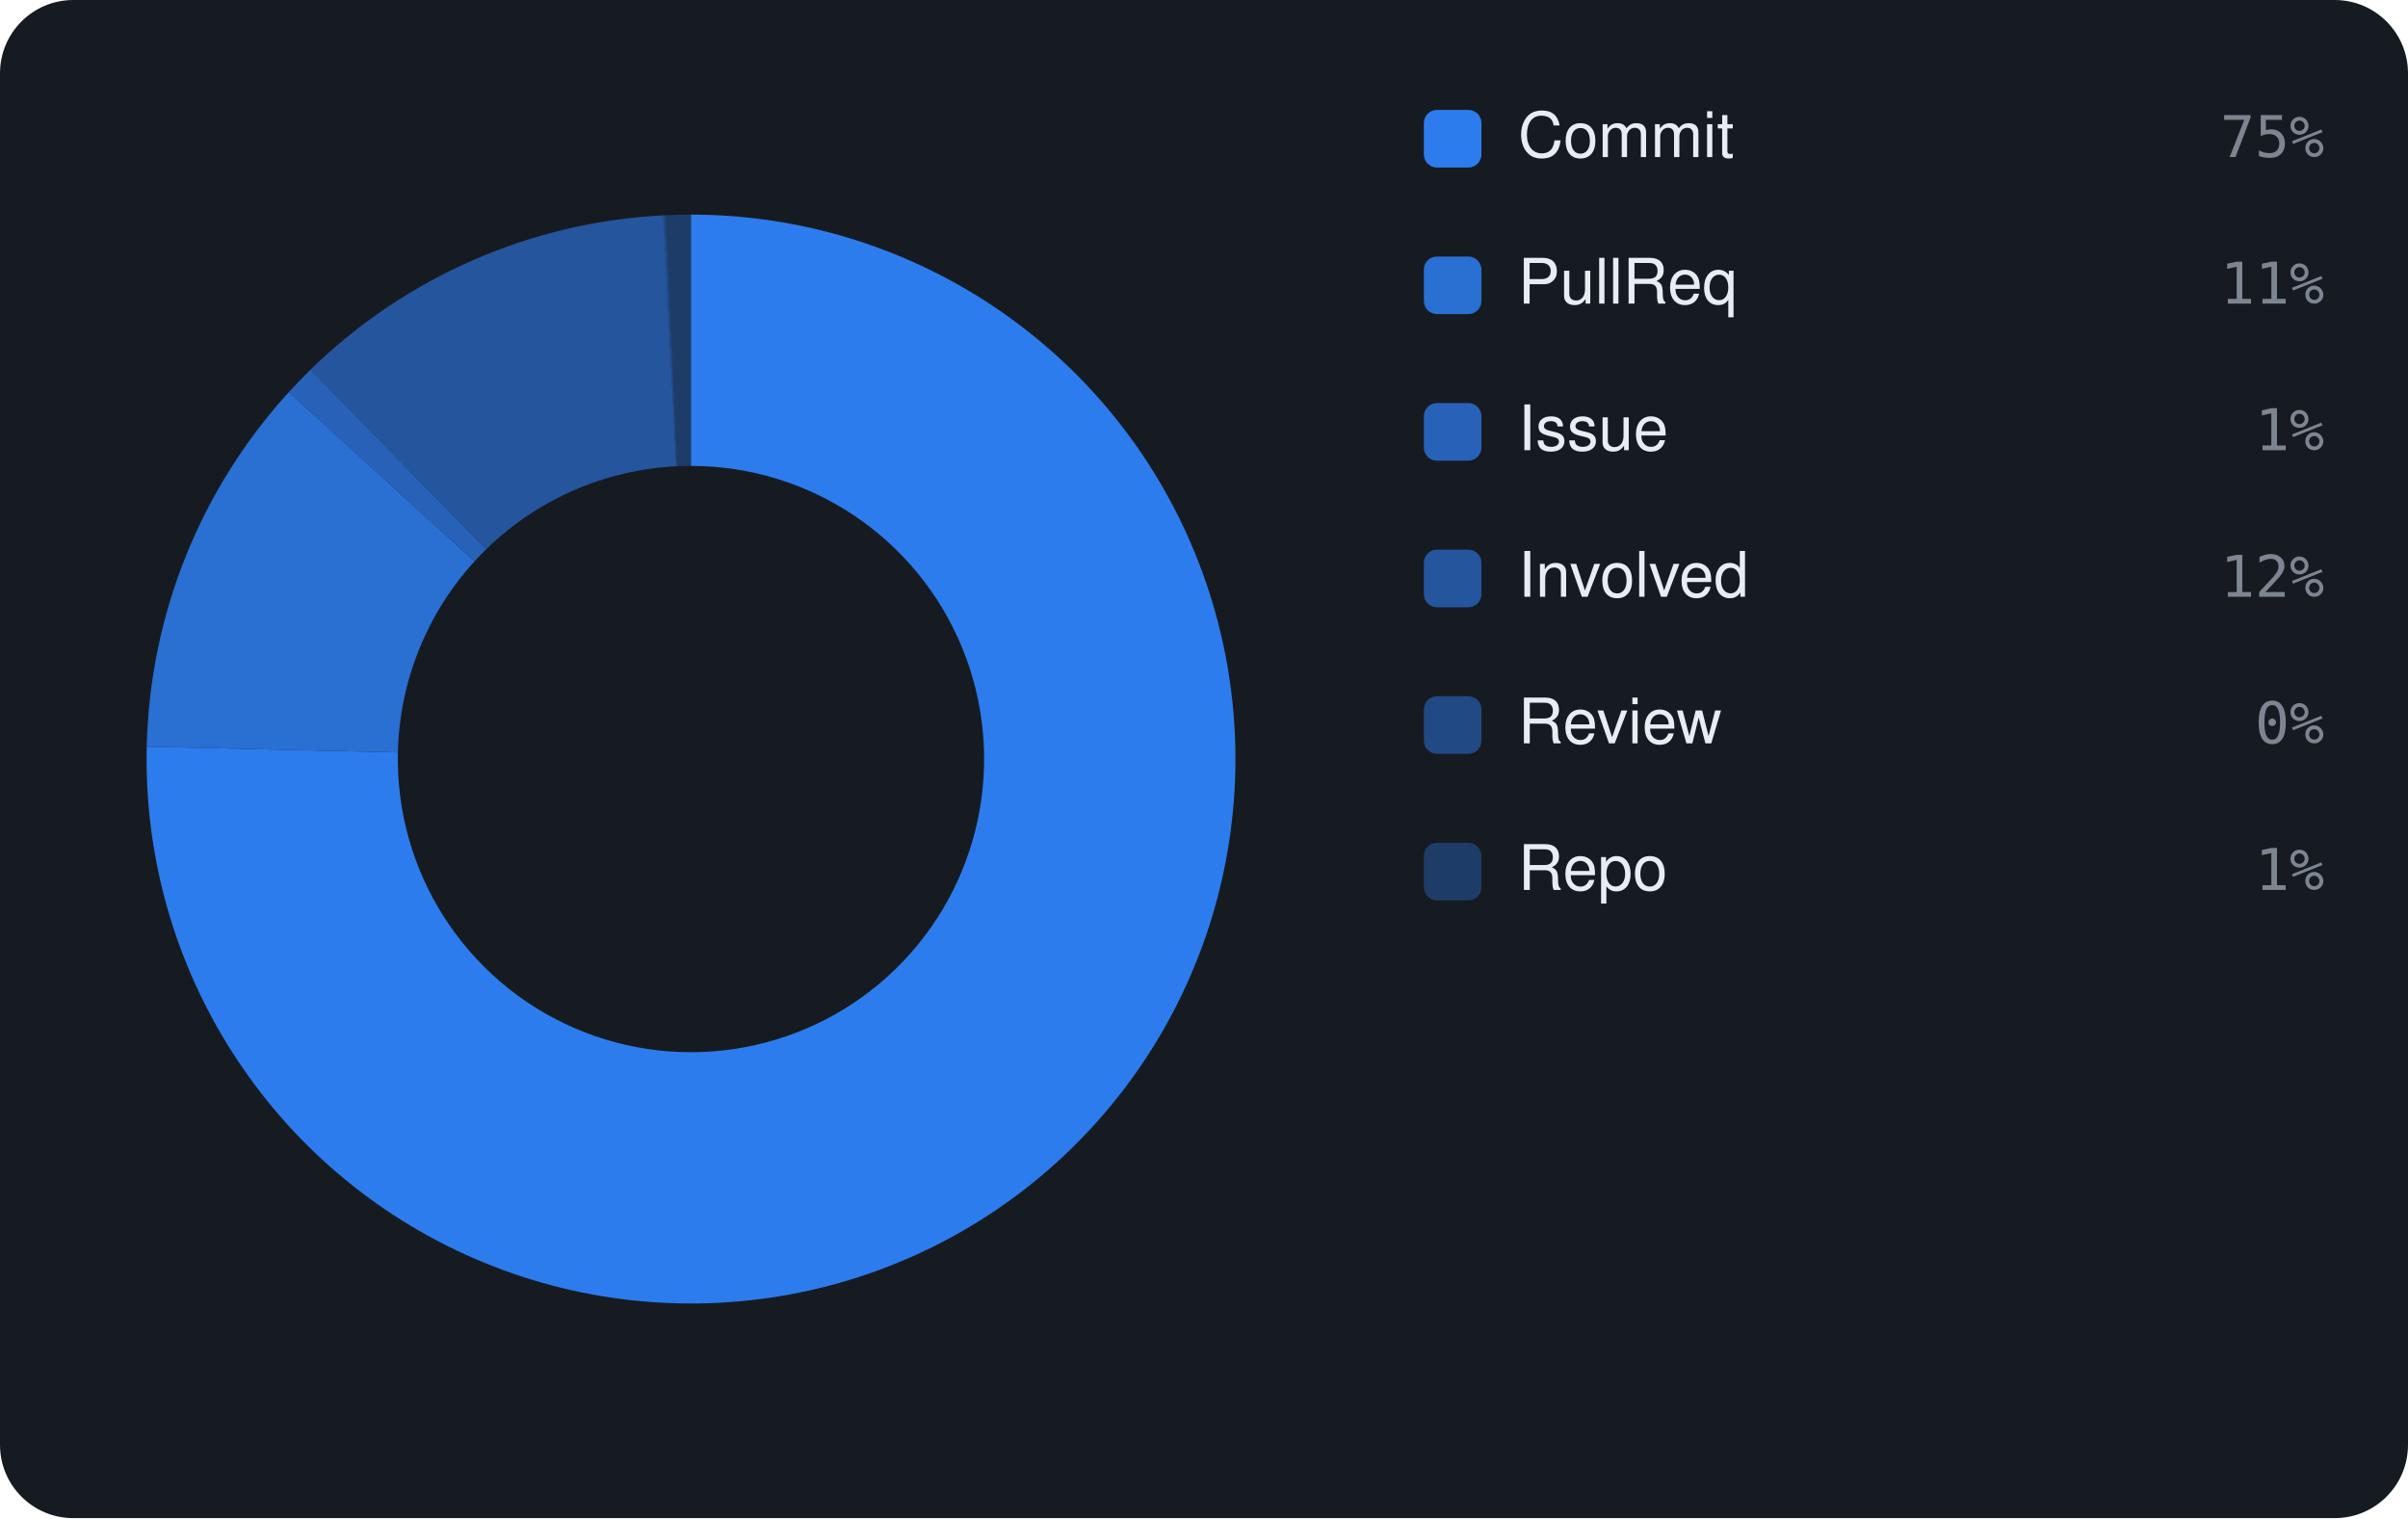
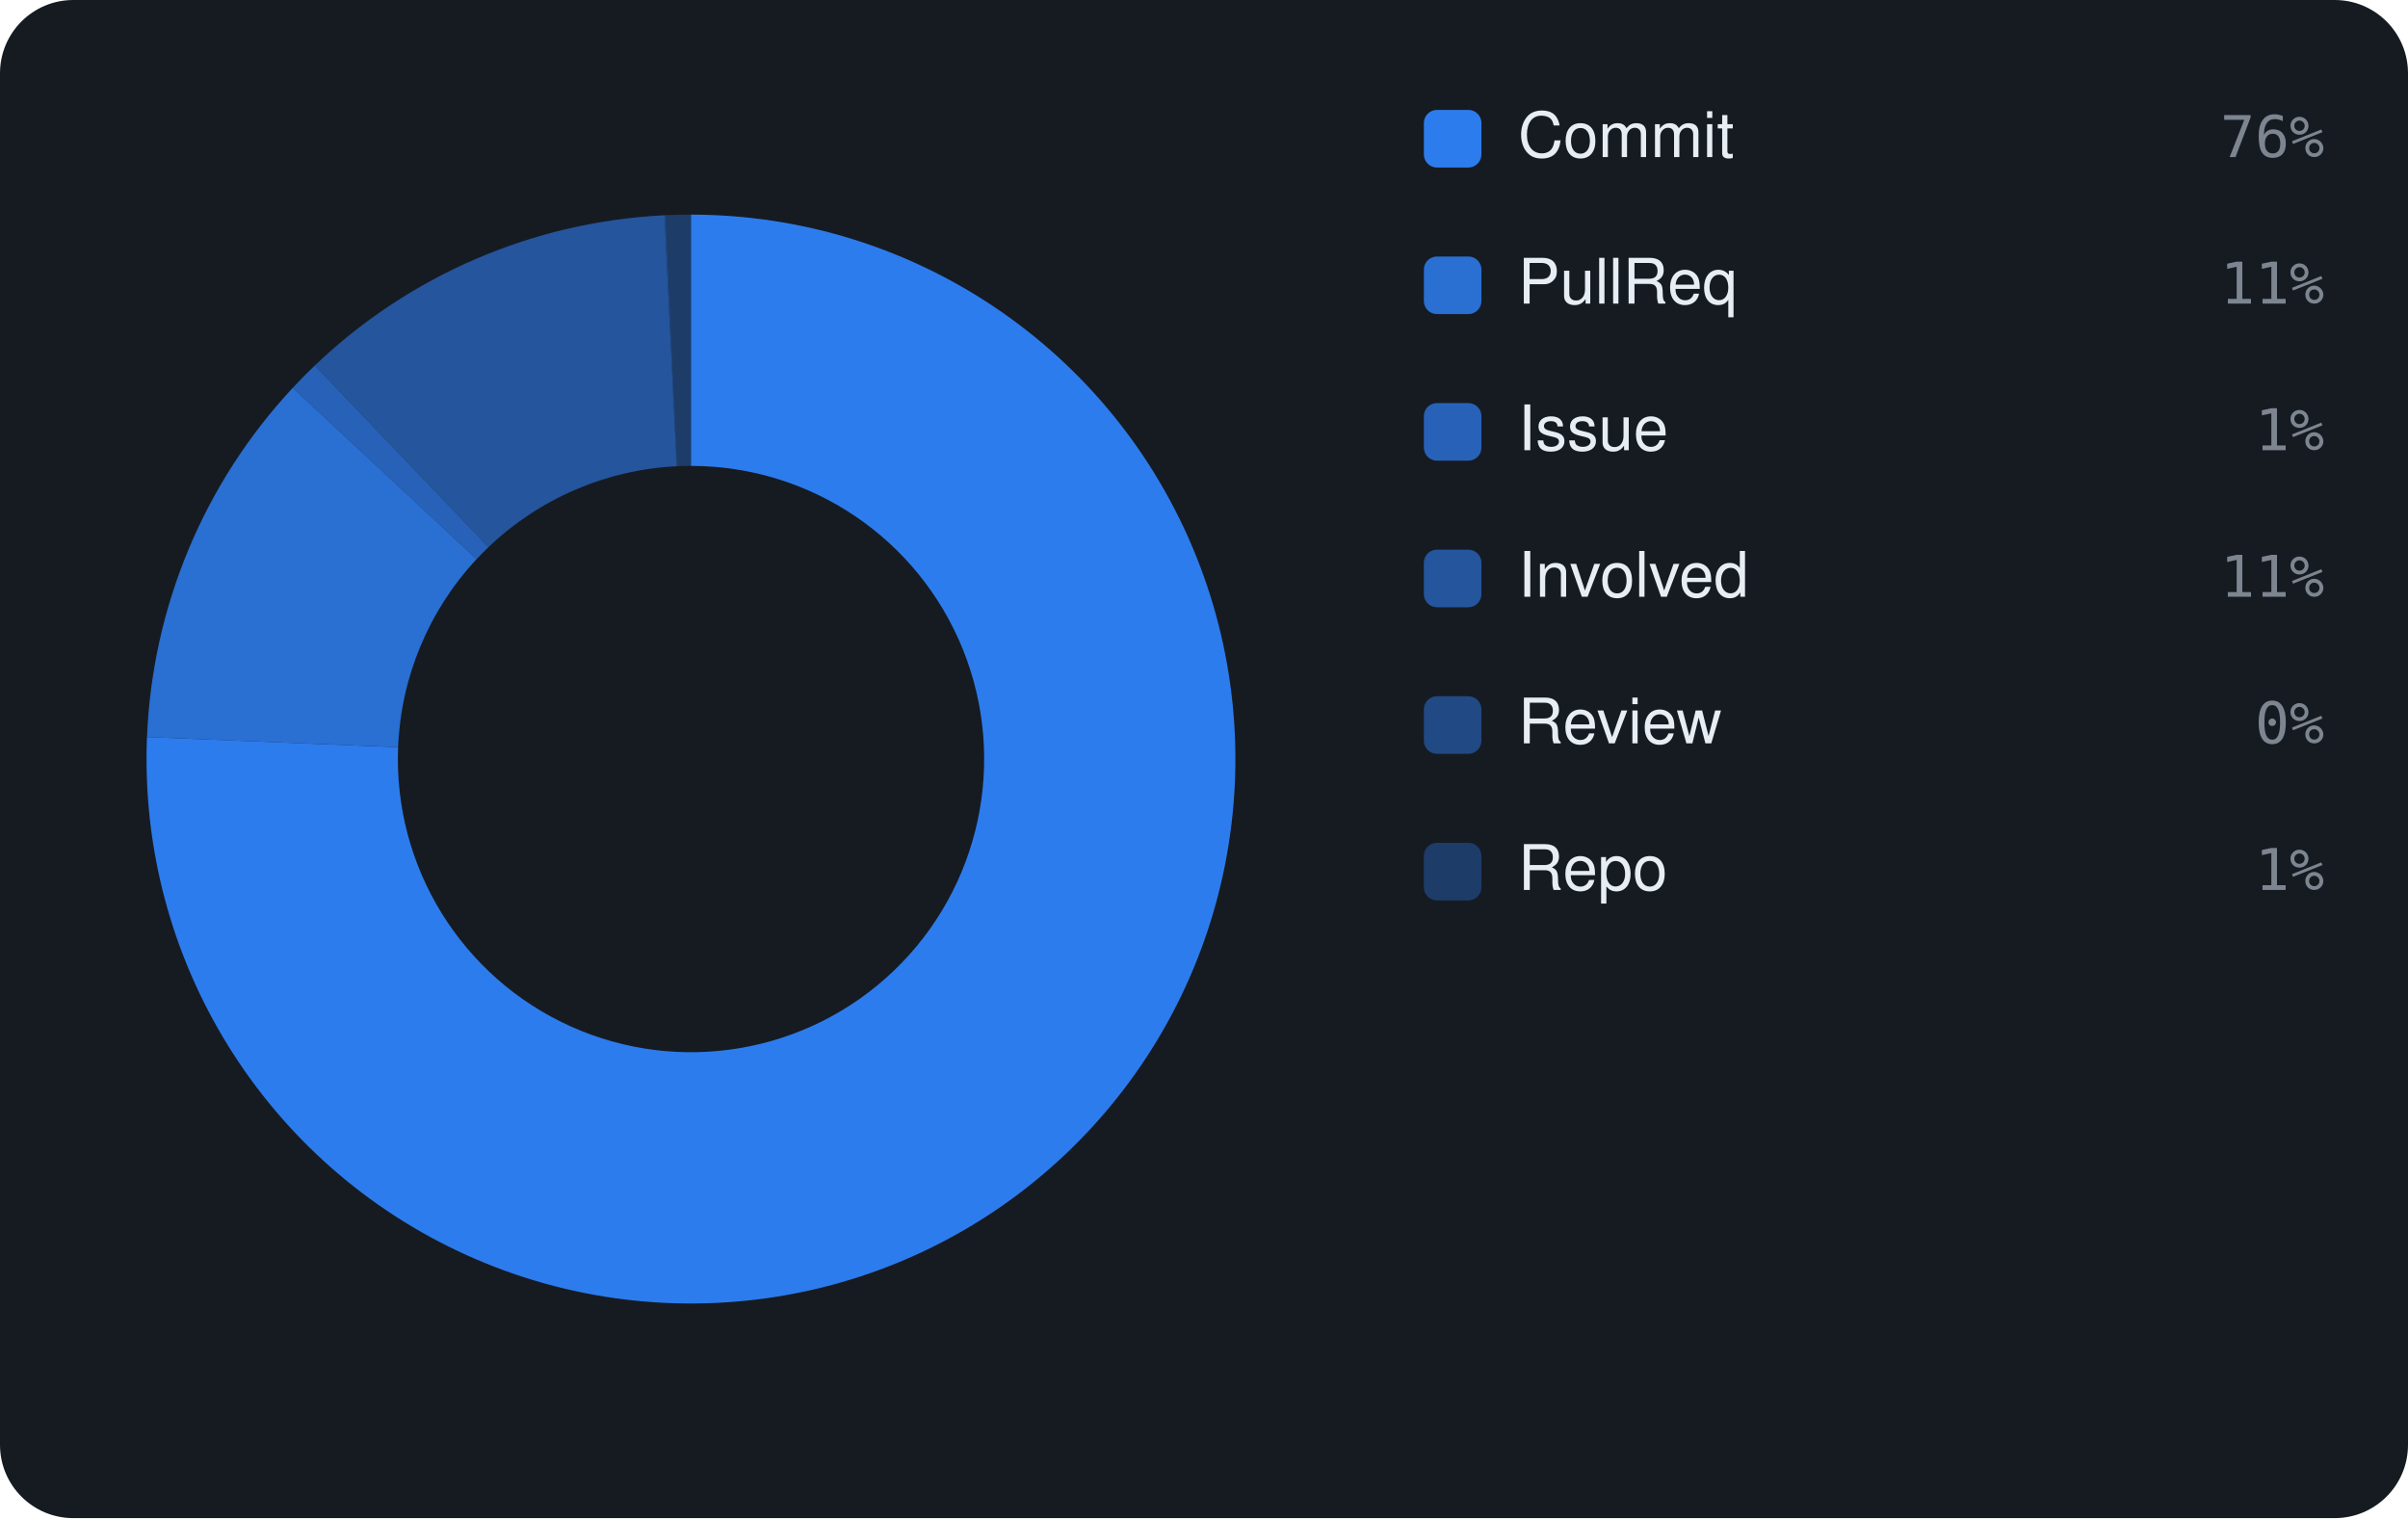
<svg xmlns="http://www.w3.org/2000/svg" viewBox="0 0 460 290" width="460" height="290" font-family="-apple-system,BlinkMacSystemFont,'Segoe UI',Helvetica,Arial,sans-serif">
  <rect width="460" height="290" rx="14" fill="#161b22" />
-   <path d="M132.00 41.00 A104 104 0 1 1 28.03 142.64 L76.01 143.73 A56 56 0 1 0 132.00 89.00 Z" fill="rgba(47,129,247,0.95)" />
-   <path d="M28.03 142.64 A104 104 0 0 1 55.18 74.90 L90.63 107.25 A56 56 0 0 0 76.01 143.73 Z" fill="rgba(47,129,247,0.826)" />
-   <path d="M55.18 74.90 A104 104 0 0 1 59.30 70.63 L92.85 104.95 A56 56 0 0 0 90.63 107.25 Z" fill="rgba(47,129,247,0.702)" />
-   <path d="M59.30 70.63 A104 104 0 0 1 126.72 41.13 L129.16 89.07 A56 56 0 0 0 92.85 104.95 Z" fill="rgba(47,129,247,0.578)" />
-   <path d="M126.72 41.13 A104 104 0 0 1 127.16 41.11 L129.40 89.06 A56 56 0 0 0 129.16 89.07 Z" fill="rgba(47,129,247,0.454)" />
-   <path d="M127.16 41.11 A104 104 0 0 1 132.00 41.00 L132.00 89.00 A56 56 0 0 0 129.40 89.06 Z" fill="rgba(47,129,247,0.33)" />
+   <path d="M132.00 41.00 A104 104 0 1 1 28.08 140.80 L76.05 142.74 A56 56 0 1 0 132.00 89.00 Z" fill="rgba(47,129,247,0.95)" />
+   <path d="M28.08 140.80 A104 104 0 0 1 55.93 74.08 L91.04 106.81 A56 56 0 0 0 76.05 142.74 Z" fill="rgba(47,129,247,0.826)" />
+   <path d="M55.93 74.08 A104 104 0 0 1 60.12 69.84 L93.30 104.53 A56 56 0 0 0 91.04 106.81 Z" fill="rgba(47,129,247,0.702)" />
+   <path d="M60.12 69.84 A104 104 0 0 1 126.92 41.12 L129.26 89.07 A56 56 0 0 0 93.30 104.53 Z" fill="rgba(47,129,247,0.578)" />
+   <path d="M126.92 41.12 A104 104 0 0 1 127.14 41.11 L129.38 89.06 A56 56 0 0 0 129.26 89.07 Z" fill="rgba(47,129,247,0.454)" />
+   <path d="M127.14 41.11 A104 104 0 0 1 132.00 41.00 L132.00 89.00 A56 56 0 0 0 129.38 89.06 Z" fill="rgba(47,129,247,0.33)" />
  <rect x="272" y="21" width="11" height="11" rx="2.5" fill="rgba(47,129,247,0.95)" />
  <text x="290" y="30" font-size="12" fill="#e6edf3">Commit</text>
-   <text x="444" y="30" text-anchor="end" font-size="11" font-family="monospace" fill="#7d8590">75%</text>
+   <text x="444" y="30" text-anchor="end" font-size="11" font-family="monospace" fill="#7d8590">76%</text>
  <rect x="272" y="49" width="11" height="11" rx="2.5" fill="rgba(47,129,247,0.826)" />
  <text x="290" y="58" font-size="12" fill="#e6edf3">PullReq</text>
  <text x="444" y="58" text-anchor="end" font-size="11" font-family="monospace" fill="#7d8590">11%</text>
  <rect x="272" y="77" width="11" height="11" rx="2.5" fill="rgba(47,129,247,0.702)" />
  <text x="290" y="86" font-size="12" fill="#e6edf3">Issue</text>
  <text x="444" y="86" text-anchor="end" font-size="11" font-family="monospace" fill="#7d8590">1%</text>
  <rect x="272" y="105" width="11" height="11" rx="2.5" fill="rgba(47,129,247,0.578)" />
  <text x="290" y="114" font-size="12" fill="#e6edf3">Involved</text>
-   <text x="444" y="114" text-anchor="end" font-size="11" font-family="monospace" fill="#7d8590">12%</text>
+   <text x="444" y="114" text-anchor="end" font-size="11" font-family="monospace" fill="#7d8590">11%</text>
  <rect x="272" y="133" width="11" height="11" rx="2.5" fill="rgba(47,129,247,0.454)" />
  <text x="290" y="142" font-size="12" fill="#e6edf3">Review</text>
  <text x="444" y="142" text-anchor="end" font-size="11" font-family="monospace" fill="#7d8590">0%</text>
  <rect x="272" y="161" width="11" height="11" rx="2.5" fill="rgba(47,129,247,0.33)" />
  <text x="290" y="170" font-size="12" fill="#e6edf3">Repo</text>
  <text x="444" y="170" text-anchor="end" font-size="11" font-family="monospace" fill="#7d8590">1%</text>
</svg>
